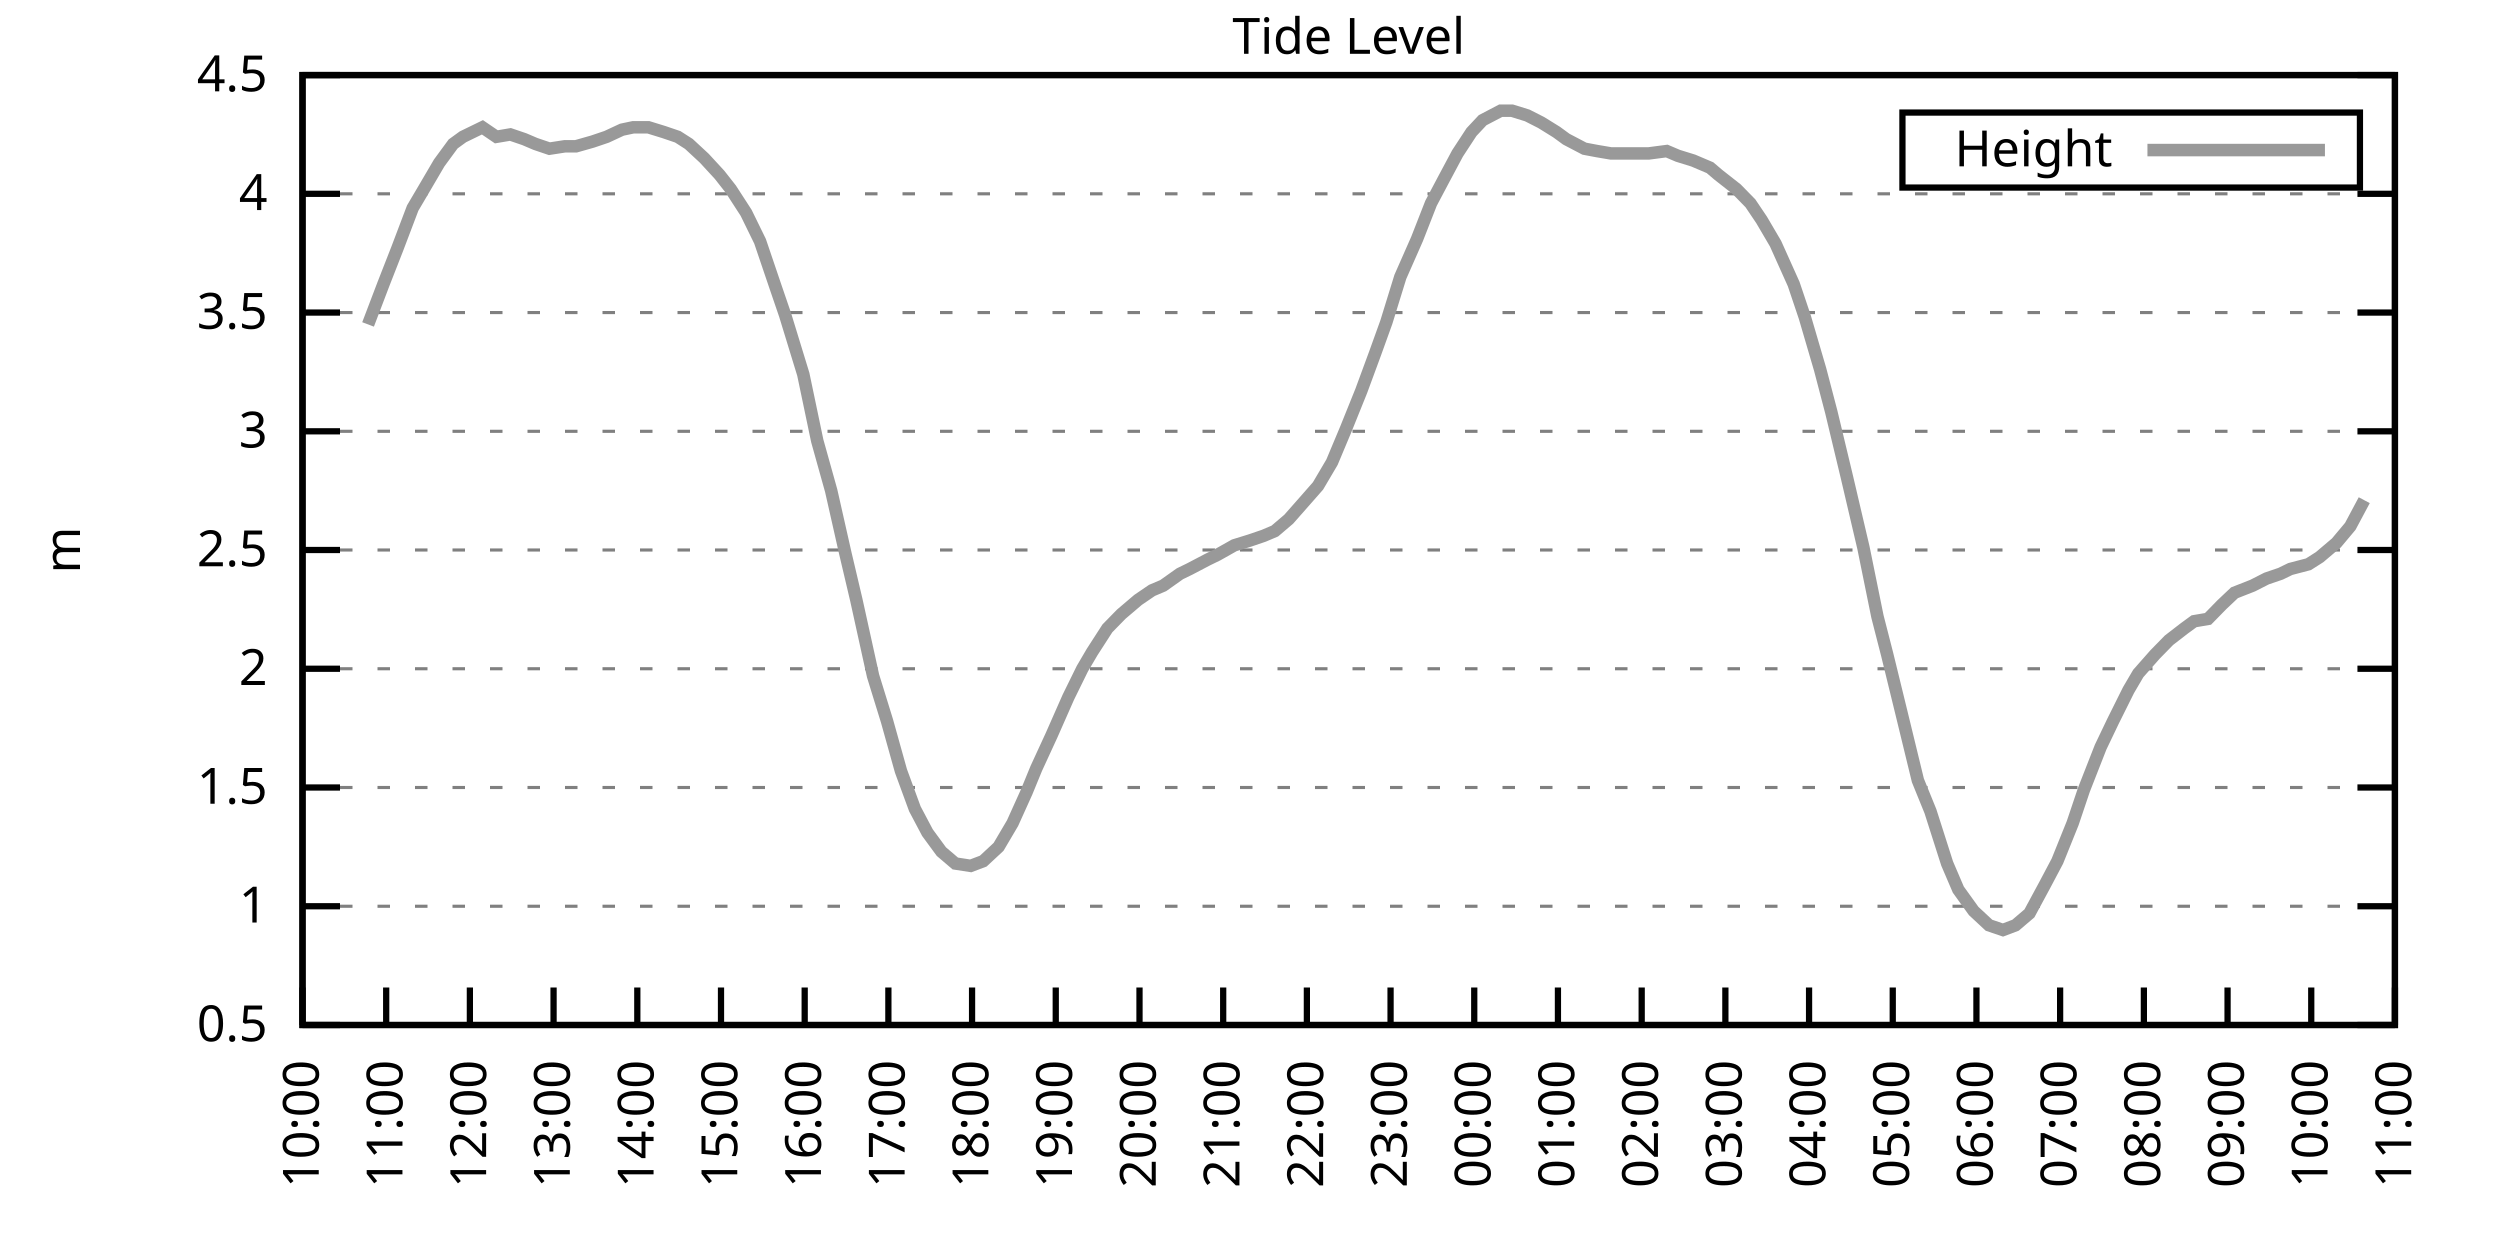
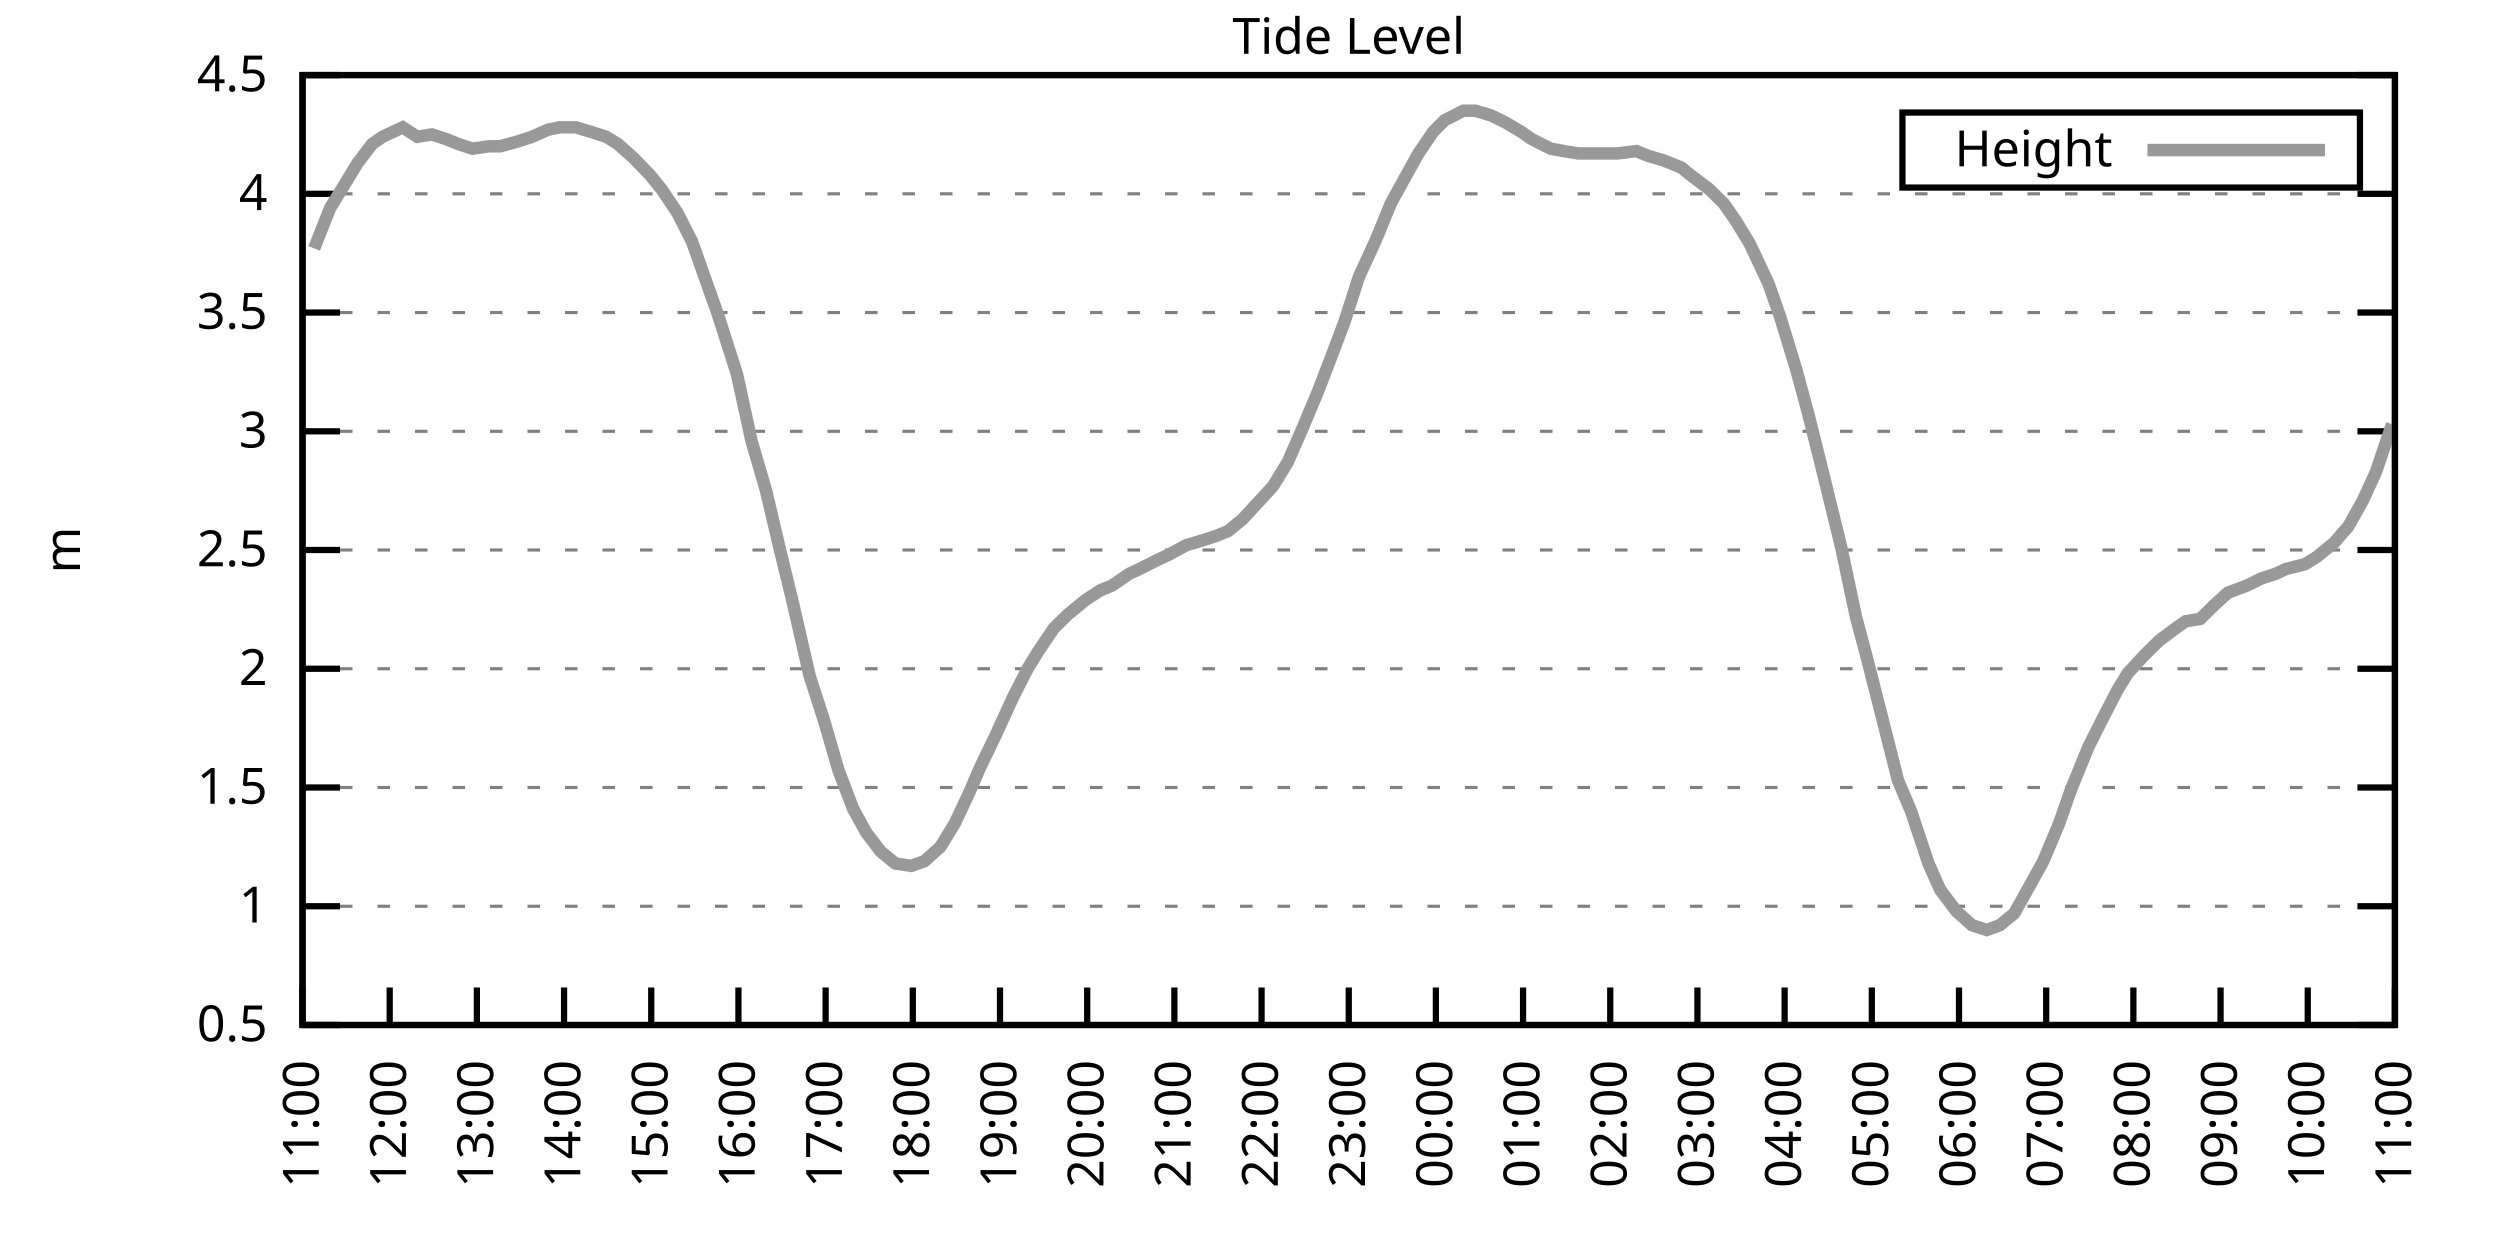
<svg xmlns="http://www.w3.org/2000/svg" xmlns:xlink="http://www.w3.org/1999/xlink" width="400" height="200" viewBox="0 0 400 200">
  <g id="gnuplot_canvas">
    <rect x="0" y="0" width="400" height="200" fill="none" />
    <defs>
      <circle id="gpDot" r="0.5" stroke-width="0.5" stroke="currentColor" />
      <path id="gpPt0" stroke-width="0.333" stroke="currentColor" d="M-1,0 h2 M0,-1 v2" />
      <path id="gpPt1" stroke-width="0.333" stroke="currentColor" d="M-1,-1 L1,1 M1,-1 L-1,1" />
      <path id="gpPt2" stroke-width="0.333" stroke="currentColor" d="M-1,0 L1,0 M0,-1 L0,1 M-1,-1 L1,1 M-1,1 L1,-1" />
      <rect id="gpPt3" stroke-width="0.333" stroke="currentColor" x="-1" y="-1" width="2" height="2" />
      <rect id="gpPt4" stroke-width="0.333" stroke="currentColor" fill="currentColor" x="-1" y="-1" width="2" height="2" />
      <circle id="gpPt5" stroke-width="0.333" stroke="currentColor" cx="0" cy="0" r="1" />
      <use xlink:href="#gpPt5" id="gpPt6" fill="currentColor" stroke="none" />
      <path id="gpPt7" stroke-width="0.333" stroke="currentColor" d="M0,-1.33 L-1.33,0.67 L1.33,0.67 z" />
      <use xlink:href="#gpPt7" id="gpPt8" fill="currentColor" stroke="none" />
      <use xlink:href="#gpPt7" id="gpPt9" stroke="currentColor" transform="rotate(180)" />
      <use xlink:href="#gpPt9" id="gpPt10" fill="currentColor" stroke="none" />
      <use xlink:href="#gpPt3" id="gpPt11" stroke="currentColor" transform="rotate(45)" />
      <use xlink:href="#gpPt11" id="gpPt12" fill="currentColor" stroke="none" />
      <path id="gpPt13" stroke-width="0.333" stroke="currentColor" d="M0,1.330 L1.265,0.411 L0.782,-1.067 L-0.782,-1.076 L-1.265,0.411 z" />
      <use xlink:href="#gpPt13" id="gpPt14" fill="currentColor" stroke="none" />
      <filter id="textbox" filterUnits="objectBoundingBox" x="0" y="0" height="1" width="1">
        <feFlood flood-color="white" flood-opacity="1" result="bgnd" />
        <feComposite in="SourceGraphic" in2="bgnd" operator="atop" />
      </filter>
      <filter id="greybox" filterUnits="objectBoundingBox" x="0" y="0" height="1" width="1">
        <feFlood flood-color="lightgrey" flood-opacity="1" result="grey" />
        <feComposite in="SourceGraphic" in2="grey" operator="atop" />
      </filter>
    </defs>
    <g fill="none" color="white" stroke="currentColor" stroke-width="1.00" stroke-linecap="butt" stroke-linejoin="miter">
</g>
    <g fill="none" color="black" stroke="currentColor" stroke-width="1.00" stroke-linecap="butt" stroke-linejoin="miter">
      <g stroke="none" shape-rendering="crispEdges">
        <polygon fill="rgb(255, 255, 255)" points="48.40,164.00 383.18,164.00 383.18,12.02 48.40,12.02 " />
      </g>
    </g>
    <g fill="none" color="black" stroke="currentColor" stroke-width="1.00" stroke-linecap="butt" stroke-linejoin="miter">
</g>
    <g fill="none" color="black" stroke="black" stroke-width="0.50" stroke-linecap="butt" stroke-linejoin="miter">
</g>
    <g fill="none" color="gray" stroke="currentColor" stroke-width="0.50" stroke-linecap="butt" stroke-linejoin="miter">
      <path stroke="gray" stroke-dasharray="2,4" class="gridline" d="M48.40,164.00 L383.19,164.00  " />
    </g>
    <g fill="none" color="gray" stroke="gray" stroke-width="1.00" stroke-linecap="butt" stroke-linejoin="miter">
</g>
    <g fill="none" color="black" stroke="currentColor" stroke-width="1.00" stroke-linecap="butt" stroke-linejoin="miter">
      <path stroke="black" d="M48.40,164.00 L54.40,164.00 M383.19,164.00 L377.19,164.00  " />
      <g transform="translate(42.80,166.60)" stroke="none" fill="black" font-family="Sans" font-size="8.00" text-anchor="end">
        <text>
          <tspan font-family="Sans"> 0.5</tspan>
        </text>
      </g>
    </g>
    <g fill="none" color="black" stroke="currentColor" stroke-width="1.00" stroke-linecap="butt" stroke-linejoin="miter">
</g>
    <g fill="none" color="black" stroke="black" stroke-width="0.50" stroke-linecap="butt" stroke-linejoin="miter">
</g>
    <g fill="none" color="gray" stroke="currentColor" stroke-width="0.50" stroke-linecap="butt" stroke-linejoin="miter">
      <path stroke="gray" stroke-dasharray="2,4" class="gridline" d="M48.40,145.00 L383.19,145.00  " />
    </g>
    <g fill="none" color="gray" stroke="gray" stroke-width="1.00" stroke-linecap="butt" stroke-linejoin="miter">
</g>
    <g fill="none" color="black" stroke="currentColor" stroke-width="1.00" stroke-linecap="butt" stroke-linejoin="miter">
      <path stroke="black" d="M48.40,145.00 L54.40,145.00 M383.19,145.00 L377.19,145.00  " />
      <g transform="translate(42.80,147.60)" stroke="none" fill="black" font-family="Sans" font-size="8.00" text-anchor="end">
        <text>
          <tspan font-family="Sans"> 1</tspan>
        </text>
      </g>
    </g>
    <g fill="none" color="black" stroke="currentColor" stroke-width="1.00" stroke-linecap="butt" stroke-linejoin="miter">
</g>
    <g fill="none" color="black" stroke="black" stroke-width="0.50" stroke-linecap="butt" stroke-linejoin="miter">
</g>
    <g fill="none" color="gray" stroke="currentColor" stroke-width="0.50" stroke-linecap="butt" stroke-linejoin="miter">
      <path stroke="gray" stroke-dasharray="2,4" class="gridline" d="M48.40,126.00 L383.19,126.00  " />
    </g>
    <g fill="none" color="gray" stroke="gray" stroke-width="1.00" stroke-linecap="butt" stroke-linejoin="miter">
</g>
    <g fill="none" color="black" stroke="currentColor" stroke-width="1.00" stroke-linecap="butt" stroke-linejoin="miter">
      <path stroke="black" d="M48.40,126.00 L54.40,126.00 M383.19,126.00 L377.19,126.00  " />
      <g transform="translate(42.80,128.60)" stroke="none" fill="black" font-family="Sans" font-size="8.00" text-anchor="end">
        <text>
          <tspan font-family="Sans"> 1.5</tspan>
        </text>
      </g>
    </g>
    <g fill="none" color="black" stroke="currentColor" stroke-width="1.00" stroke-linecap="butt" stroke-linejoin="miter">
</g>
    <g fill="none" color="black" stroke="black" stroke-width="0.50" stroke-linecap="butt" stroke-linejoin="miter">
</g>
    <g fill="none" color="gray" stroke="currentColor" stroke-width="0.50" stroke-linecap="butt" stroke-linejoin="miter">
      <path stroke="gray" stroke-dasharray="2,4" class="gridline" d="M48.40,107.00 L383.19,107.00  " />
    </g>
    <g fill="none" color="gray" stroke="gray" stroke-width="1.00" stroke-linecap="butt" stroke-linejoin="miter">
</g>
    <g fill="none" color="black" stroke="currentColor" stroke-width="1.00" stroke-linecap="butt" stroke-linejoin="miter">
      <path stroke="black" d="M48.40,107.00 L54.40,107.00 M383.19,107.00 L377.19,107.00  " />
      <g transform="translate(42.80,109.60)" stroke="none" fill="black" font-family="Sans" font-size="8.00" text-anchor="end">
        <text>
          <tspan font-family="Sans"> 2</tspan>
        </text>
      </g>
    </g>
    <g fill="none" color="black" stroke="currentColor" stroke-width="1.00" stroke-linecap="butt" stroke-linejoin="miter">
</g>
    <g fill="none" color="black" stroke="black" stroke-width="0.50" stroke-linecap="butt" stroke-linejoin="miter">
</g>
    <g fill="none" color="gray" stroke="currentColor" stroke-width="0.50" stroke-linecap="butt" stroke-linejoin="miter">
      <path stroke="gray" stroke-dasharray="2,4" class="gridline" d="M48.40,88.00 L383.19,88.00  " />
    </g>
    <g fill="none" color="gray" stroke="gray" stroke-width="1.00" stroke-linecap="butt" stroke-linejoin="miter">
</g>
    <g fill="none" color="black" stroke="currentColor" stroke-width="1.00" stroke-linecap="butt" stroke-linejoin="miter">
      <path stroke="black" d="M48.40,88.00 L54.40,88.00 M383.19,88.00 L377.19,88.00  " />
      <g transform="translate(42.80,90.60)" stroke="none" fill="black" font-family="Sans" font-size="8.00" text-anchor="end">
        <text>
          <tspan font-family="Sans"> 2.5</tspan>
        </text>
      </g>
    </g>
    <g fill="none" color="black" stroke="currentColor" stroke-width="1.00" stroke-linecap="butt" stroke-linejoin="miter">
</g>
    <g fill="none" color="black" stroke="black" stroke-width="0.50" stroke-linecap="butt" stroke-linejoin="miter">
</g>
    <g fill="none" color="gray" stroke="currentColor" stroke-width="0.50" stroke-linecap="butt" stroke-linejoin="miter">
      <path stroke="gray" stroke-dasharray="2,4" class="gridline" d="M48.40,69.01 L383.19,69.01  " />
    </g>
    <g fill="none" color="gray" stroke="gray" stroke-width="1.00" stroke-linecap="butt" stroke-linejoin="miter">
</g>
    <g fill="none" color="black" stroke="currentColor" stroke-width="1.00" stroke-linecap="butt" stroke-linejoin="miter">
      <path stroke="black" d="M48.40,69.01 L54.40,69.01 M383.19,69.01 L377.19,69.01  " />
      <g transform="translate(42.80,71.61)" stroke="none" fill="black" font-family="Sans" font-size="8.00" text-anchor="end">
        <text>
          <tspan font-family="Sans"> 3</tspan>
        </text>
      </g>
    </g>
    <g fill="none" color="black" stroke="currentColor" stroke-width="1.00" stroke-linecap="butt" stroke-linejoin="miter">
</g>
    <g fill="none" color="black" stroke="black" stroke-width="0.50" stroke-linecap="butt" stroke-linejoin="miter">
</g>
    <g fill="none" color="gray" stroke="currentColor" stroke-width="0.50" stroke-linecap="butt" stroke-linejoin="miter">
      <path stroke="gray" stroke-dasharray="2,4" class="gridline" d="M48.40,50.01 L383.19,50.01  " />
    </g>
    <g fill="none" color="gray" stroke="gray" stroke-width="1.00" stroke-linecap="butt" stroke-linejoin="miter">
</g>
    <g fill="none" color="black" stroke="currentColor" stroke-width="1.00" stroke-linecap="butt" stroke-linejoin="miter">
      <path stroke="black" d="M48.40,50.01 L54.40,50.01 M383.19,50.01 L377.19,50.01  " />
      <g transform="translate(42.80,52.61)" stroke="none" fill="black" font-family="Sans" font-size="8.00" text-anchor="end">
        <text>
          <tspan font-family="Sans"> 3.5</tspan>
        </text>
      </g>
    </g>
    <g fill="none" color="black" stroke="currentColor" stroke-width="1.00" stroke-linecap="butt" stroke-linejoin="miter">
</g>
    <g fill="none" color="black" stroke="black" stroke-width="0.50" stroke-linecap="butt" stroke-linejoin="miter">
</g>
    <g fill="none" color="gray" stroke="currentColor" stroke-width="0.50" stroke-linecap="butt" stroke-linejoin="miter">
      <path stroke="gray" stroke-dasharray="2,4" class="gridline" d="M48.40,31.01 L383.19,31.01  " />
    </g>
    <g fill="none" color="gray" stroke="gray" stroke-width="1.00" stroke-linecap="butt" stroke-linejoin="miter">
</g>
    <g fill="none" color="black" stroke="currentColor" stroke-width="1.00" stroke-linecap="butt" stroke-linejoin="miter">
      <path stroke="black" d="M48.40,31.01 L54.40,31.01 M383.19,31.01 L377.19,31.01  " />
      <g transform="translate(42.80,33.61)" stroke="none" fill="black" font-family="Sans" font-size="8.00" text-anchor="end">
        <text>
          <tspan font-family="Sans"> 4</tspan>
        </text>
      </g>
    </g>
    <g fill="none" color="black" stroke="currentColor" stroke-width="1.00" stroke-linecap="butt" stroke-linejoin="miter">
</g>
    <g fill="none" color="black" stroke="black" stroke-width="0.50" stroke-linecap="butt" stroke-linejoin="miter">
</g>
    <g fill="none" color="gray" stroke="currentColor" stroke-width="0.50" stroke-linecap="butt" stroke-linejoin="miter">
      <path stroke="gray" stroke-dasharray="2,4" class="gridline" d="M48.40,12.01 L383.19,12.01  " />
    </g>
    <g fill="none" color="gray" stroke="gray" stroke-width="1.00" stroke-linecap="butt" stroke-linejoin="miter">
</g>
    <g fill="none" color="black" stroke="currentColor" stroke-width="1.00" stroke-linecap="butt" stroke-linejoin="miter">
      <path stroke="black" d="M48.40,12.01 L54.40,12.01 M383.19,12.01 L377.19,12.01  " />
      <g transform="translate(42.80,14.61)" stroke="none" fill="black" font-family="Sans" font-size="8.00" text-anchor="end">
        <text>
          <tspan font-family="Sans"> 4.5</tspan>
        </text>
      </g>
    </g>
    <g fill="none" color="black" stroke="currentColor" stroke-width="1.00" stroke-linecap="butt" stroke-linejoin="miter">
      <path stroke="black" d="M48.40,164.00 L48.40,158.00  " />
      <g transform="translate(51.00,169.60) rotate(270.00)" stroke="none" fill="black" font-family="Sans" font-size="8.00" text-anchor="end">
        <text>
-           <tspan font-family="Sans">10:00</tspan>
-         </text>
-       </g>
-     </g>
-     <g fill="none" color="black" stroke="currentColor" stroke-width="1.00" stroke-linecap="butt" stroke-linejoin="miter">
-       <path stroke="black" d="M61.79,164.00 L61.79,158.00  " />
-       <g transform="translate(64.39,169.60) rotate(270.00)" stroke="none" fill="black" font-family="Sans" font-size="8.00" text-anchor="end">
-         <text>
          <tspan font-family="Sans">11:00</tspan>
        </text>
      </g>
    </g>
    <g fill="none" color="black" stroke="currentColor" stroke-width="1.00" stroke-linecap="butt" stroke-linejoin="miter">
-       <path stroke="black" d="M75.18,164.00 L75.18,158.00  " />
-       <g transform="translate(77.78,169.60) rotate(270.00)" stroke="none" fill="black" font-family="Sans" font-size="8.00" text-anchor="end">
+       <path stroke="black" d="M62.35,164.00 L62.35,158.00  " />
+       <g transform="translate(64.95,169.60) rotate(270.00)" stroke="none" fill="black" font-family="Sans" font-size="8.00" text-anchor="end">
        <text>
          <tspan font-family="Sans">12:00</tspan>
        </text>
      </g>
    </g>
    <g fill="none" color="black" stroke="currentColor" stroke-width="1.00" stroke-linecap="butt" stroke-linejoin="miter">
-       <path stroke="black" d="M88.57,164.00 L88.57,158.00  " />
-       <g transform="translate(91.17,169.60) rotate(270.00)" stroke="none" fill="black" font-family="Sans" font-size="8.00" text-anchor="end">
+       <path stroke="black" d="M76.30,164.00 L76.30,158.00  " />
+       <g transform="translate(78.90,169.60) rotate(270.00)" stroke="none" fill="black" font-family="Sans" font-size="8.00" text-anchor="end">
        <text>
          <tspan font-family="Sans">13:00</tspan>
        </text>
      </g>
    </g>
    <g fill="none" color="black" stroke="currentColor" stroke-width="1.00" stroke-linecap="butt" stroke-linejoin="miter">
-       <path stroke="black" d="M101.97,164.00 L101.97,158.00  " />
-       <g transform="translate(104.57,169.60) rotate(270.00)" stroke="none" fill="black" font-family="Sans" font-size="8.00" text-anchor="end">
+       <path stroke="black" d="M90.25,164.00 L90.25,158.00  " />
+       <g transform="translate(92.85,169.60) rotate(270.00)" stroke="none" fill="black" font-family="Sans" font-size="8.00" text-anchor="end">
        <text>
          <tspan font-family="Sans">14:00</tspan>
        </text>
      </g>
    </g>
    <g fill="none" color="black" stroke="currentColor" stroke-width="1.00" stroke-linecap="butt" stroke-linejoin="miter">
-       <path stroke="black" d="M115.36,164.00 L115.36,158.00  " />
-       <g transform="translate(117.96,169.60) rotate(270.00)" stroke="none" fill="black" font-family="Sans" font-size="8.00" text-anchor="end">
+       <path stroke="black" d="M104.20,164.00 L104.20,158.00  " />
+       <g transform="translate(106.80,169.60) rotate(270.00)" stroke="none" fill="black" font-family="Sans" font-size="8.00" text-anchor="end">
        <text>
          <tspan font-family="Sans">15:00</tspan>
        </text>
      </g>
    </g>
    <g fill="none" color="black" stroke="currentColor" stroke-width="1.00" stroke-linecap="butt" stroke-linejoin="miter">
-       <path stroke="black" d="M128.75,164.00 L128.75,158.00  " />
-       <g transform="translate(131.35,169.60) rotate(270.00)" stroke="none" fill="black" font-family="Sans" font-size="8.00" text-anchor="end">
+       <path stroke="black" d="M118.15,164.00 L118.15,158.00  " />
+       <g transform="translate(120.75,169.60) rotate(270.00)" stroke="none" fill="black" font-family="Sans" font-size="8.00" text-anchor="end">
        <text>
          <tspan font-family="Sans">16:00</tspan>
        </text>
      </g>
    </g>
    <g fill="none" color="black" stroke="currentColor" stroke-width="1.00" stroke-linecap="butt" stroke-linejoin="miter">
-       <path stroke="black" d="M142.14,164.00 L142.14,158.00  " />
-       <g transform="translate(144.74,169.60) rotate(270.00)" stroke="none" fill="black" font-family="Sans" font-size="8.00" text-anchor="end">
+       <path stroke="black" d="M132.10,164.00 L132.10,158.00  " />
+       <g transform="translate(134.70,169.60) rotate(270.00)" stroke="none" fill="black" font-family="Sans" font-size="8.00" text-anchor="end">
        <text>
          <tspan font-family="Sans">17:00</tspan>
        </text>
      </g>
    </g>
    <g fill="none" color="black" stroke="currentColor" stroke-width="1.00" stroke-linecap="butt" stroke-linejoin="miter">
-       <path stroke="black" d="M155.53,164.00 L155.53,158.00  " />
-       <g transform="translate(158.13,169.60) rotate(270.00)" stroke="none" fill="black" font-family="Sans" font-size="8.00" text-anchor="end">
+       <path stroke="black" d="M146.05,164.00 L146.05,158.00  " />
+       <g transform="translate(148.65,169.60) rotate(270.00)" stroke="none" fill="black" font-family="Sans" font-size="8.00" text-anchor="end">
        <text>
          <tspan font-family="Sans">18:00</tspan>
        </text>
      </g>
    </g>
    <g fill="none" color="black" stroke="currentColor" stroke-width="1.00" stroke-linecap="butt" stroke-linejoin="miter">
-       <path stroke="black" d="M168.92,164.00 L168.92,158.00  " />
-       <g transform="translate(171.52,169.60) rotate(270.00)" stroke="none" fill="black" font-family="Sans" font-size="8.00" text-anchor="end">
+       <path stroke="black" d="M160.00,164.00 L160.00,158.00  " />
+       <g transform="translate(162.60,169.60) rotate(270.00)" stroke="none" fill="black" font-family="Sans" font-size="8.00" text-anchor="end">
        <text>
          <tspan font-family="Sans">19:00</tspan>
        </text>
      </g>
    </g>
    <g fill="none" color="black" stroke="currentColor" stroke-width="1.00" stroke-linecap="butt" stroke-linejoin="miter">
-       <path stroke="black" d="M182.32,164.00 L182.32,158.00  " />
-       <g transform="translate(184.92,169.60) rotate(270.00)" stroke="none" fill="black" font-family="Sans" font-size="8.00" text-anchor="end">
+       <path stroke="black" d="M173.95,164.00 L173.95,158.00  " />
+       <g transform="translate(176.55,169.60) rotate(270.00)" stroke="none" fill="black" font-family="Sans" font-size="8.00" text-anchor="end">
        <text>
          <tspan font-family="Sans">20:00</tspan>
        </text>
      </g>
    </g>
    <g fill="none" color="black" stroke="currentColor" stroke-width="1.00" stroke-linecap="butt" stroke-linejoin="miter">
-       <path stroke="black" d="M195.71,164.00 L195.71,158.00  " />
-       <g transform="translate(198.31,169.60) rotate(270.00)" stroke="none" fill="black" font-family="Sans" font-size="8.00" text-anchor="end">
+       <path stroke="black" d="M187.90,164.00 L187.90,158.00  " />
+       <g transform="translate(190.50,169.60) rotate(270.00)" stroke="none" fill="black" font-family="Sans" font-size="8.00" text-anchor="end">
        <text>
          <tspan font-family="Sans">21:00</tspan>
        </text>
      </g>
    </g>
    <g fill="none" color="black" stroke="currentColor" stroke-width="1.00" stroke-linecap="butt" stroke-linejoin="miter">
-       <path stroke="black" d="M209.10,164.00 L209.10,158.00  " />
-       <g transform="translate(211.70,169.60) rotate(270.00)" stroke="none" fill="black" font-family="Sans" font-size="8.00" text-anchor="end">
+       <path stroke="black" d="M201.85,164.00 L201.85,158.00  " />
+       <g transform="translate(204.45,169.60) rotate(270.00)" stroke="none" fill="black" font-family="Sans" font-size="8.00" text-anchor="end">
        <text>
          <tspan font-family="Sans">22:00</tspan>
        </text>
      </g>
    </g>
    <g fill="none" color="black" stroke="currentColor" stroke-width="1.00" stroke-linecap="butt" stroke-linejoin="miter">
-       <path stroke="black" d="M222.49,164.00 L222.49,158.00  " />
-       <g transform="translate(225.09,169.60) rotate(270.00)" stroke="none" fill="black" font-family="Sans" font-size="8.00" text-anchor="end">
+       <path stroke="black" d="M215.80,164.00 L215.80,158.00  " />
+       <g transform="translate(218.40,169.60) rotate(270.00)" stroke="none" fill="black" font-family="Sans" font-size="8.00" text-anchor="end">
        <text>
          <tspan font-family="Sans">23:00</tspan>
        </text>
      </g>
    </g>
    <g fill="none" color="black" stroke="currentColor" stroke-width="1.00" stroke-linecap="butt" stroke-linejoin="miter">
-       <path stroke="black" d="M235.88,164.00 L235.88,158.00  " />
-       <g transform="translate(238.48,169.60) rotate(270.00)" stroke="none" fill="black" font-family="Sans" font-size="8.00" text-anchor="end">
+       <path stroke="black" d="M229.74,164.00 L229.74,158.00  " />
+       <g transform="translate(232.34,169.60) rotate(270.00)" stroke="none" fill="black" font-family="Sans" font-size="8.00" text-anchor="end">
        <text>
          <tspan font-family="Sans">00:00</tspan>
        </text>
      </g>
    </g>
    <g fill="none" color="black" stroke="currentColor" stroke-width="1.00" stroke-linecap="butt" stroke-linejoin="miter">
-       <path stroke="black" d="M249.27,164.00 L249.27,158.00  " />
-       <g transform="translate(251.87,169.60) rotate(270.00)" stroke="none" fill="black" font-family="Sans" font-size="8.00" text-anchor="end">
+       <path stroke="black" d="M243.69,164.00 L243.69,158.00  " />
+       <g transform="translate(246.29,169.60) rotate(270.00)" stroke="none" fill="black" font-family="Sans" font-size="8.00" text-anchor="end">
        <text>
          <tspan font-family="Sans">01:00</tspan>
        </text>
      </g>
    </g>
    <g fill="none" color="black" stroke="currentColor" stroke-width="1.00" stroke-linecap="butt" stroke-linejoin="miter">
-       <path stroke="black" d="M262.67,164.00 L262.67,158.00  " />
-       <g transform="translate(265.27,169.60) rotate(270.00)" stroke="none" fill="black" font-family="Sans" font-size="8.00" text-anchor="end">
+       <path stroke="black" d="M257.64,164.00 L257.64,158.00  " />
+       <g transform="translate(260.24,169.60) rotate(270.00)" stroke="none" fill="black" font-family="Sans" font-size="8.00" text-anchor="end">
        <text>
          <tspan font-family="Sans">02:00</tspan>
        </text>
      </g>
    </g>
    <g fill="none" color="black" stroke="currentColor" stroke-width="1.00" stroke-linecap="butt" stroke-linejoin="miter">
-       <path stroke="black" d="M276.06,164.00 L276.06,158.00  " />
-       <g transform="translate(278.66,169.60) rotate(270.00)" stroke="none" fill="black" font-family="Sans" font-size="8.00" text-anchor="end">
+       <path stroke="black" d="M271.59,164.00 L271.59,158.00  " />
+       <g transform="translate(274.19,169.60) rotate(270.00)" stroke="none" fill="black" font-family="Sans" font-size="8.00" text-anchor="end">
        <text>
          <tspan font-family="Sans">03:00</tspan>
        </text>
      </g>
    </g>
    <g fill="none" color="black" stroke="currentColor" stroke-width="1.00" stroke-linecap="butt" stroke-linejoin="miter">
-       <path stroke="black" d="M289.45,164.00 L289.45,158.00  " />
-       <g transform="translate(292.05,169.60) rotate(270.00)" stroke="none" fill="black" font-family="Sans" font-size="8.00" text-anchor="end">
+       <path stroke="black" d="M285.54,164.00 L285.54,158.00  " />
+       <g transform="translate(288.14,169.60) rotate(270.00)" stroke="none" fill="black" font-family="Sans" font-size="8.00" text-anchor="end">
        <text>
          <tspan font-family="Sans">04:00</tspan>
        </text>
      </g>
    </g>
    <g fill="none" color="black" stroke="currentColor" stroke-width="1.00" stroke-linecap="butt" stroke-linejoin="miter">
-       <path stroke="black" d="M302.84,164.00 L302.84,158.00  " />
-       <g transform="translate(305.44,169.60) rotate(270.00)" stroke="none" fill="black" font-family="Sans" font-size="8.00" text-anchor="end">
+       <path stroke="black" d="M299.49,164.00 L299.49,158.00  " />
+       <g transform="translate(302.09,169.60) rotate(270.00)" stroke="none" fill="black" font-family="Sans" font-size="8.00" text-anchor="end">
        <text>
          <tspan font-family="Sans">05:00</tspan>
        </text>
      </g>
    </g>
    <g fill="none" color="black" stroke="currentColor" stroke-width="1.00" stroke-linecap="butt" stroke-linejoin="miter">
-       <path stroke="black" d="M316.23,164.00 L316.23,158.00  " />
-       <g transform="translate(318.83,169.60) rotate(270.00)" stroke="none" fill="black" font-family="Sans" font-size="8.00" text-anchor="end">
+       <path stroke="black" d="M313.44,164.00 L313.44,158.00  " />
+       <g transform="translate(316.04,169.60) rotate(270.00)" stroke="none" fill="black" font-family="Sans" font-size="8.00" text-anchor="end">
        <text>
          <tspan font-family="Sans">06:00</tspan>
        </text>
      </g>
    </g>
    <g fill="none" color="black" stroke="currentColor" stroke-width="1.00" stroke-linecap="butt" stroke-linejoin="miter">
-       <path stroke="black" d="M329.62,164.00 L329.62,158.00  " />
-       <g transform="translate(332.22,169.60) rotate(270.00)" stroke="none" fill="black" font-family="Sans" font-size="8.00" text-anchor="end">
+       <path stroke="black" d="M327.39,164.00 L327.39,158.00  " />
+       <g transform="translate(329.99,169.60) rotate(270.00)" stroke="none" fill="black" font-family="Sans" font-size="8.00" text-anchor="end">
        <text>
          <tspan font-family="Sans">07:00</tspan>
        </text>
      </g>
    </g>
    <g fill="none" color="black" stroke="currentColor" stroke-width="1.00" stroke-linecap="butt" stroke-linejoin="miter">
-       <path stroke="black" d="M343.02,164.00 L343.02,158.00  " />
-       <g transform="translate(345.62,169.60) rotate(270.00)" stroke="none" fill="black" font-family="Sans" font-size="8.00" text-anchor="end">
+       <path stroke="black" d="M341.34,164.00 L341.34,158.00  " />
+       <g transform="translate(343.94,169.60) rotate(270.00)" stroke="none" fill="black" font-family="Sans" font-size="8.00" text-anchor="end">
        <text>
          <tspan font-family="Sans">08:00</tspan>
        </text>
      </g>
    </g>
    <g fill="none" color="black" stroke="currentColor" stroke-width="1.00" stroke-linecap="butt" stroke-linejoin="miter">
-       <path stroke="black" d="M356.41,164.00 L356.41,158.00  " />
-       <g transform="translate(359.01,169.60) rotate(270.00)" stroke="none" fill="black" font-family="Sans" font-size="8.00" text-anchor="end">
+       <path stroke="black" d="M355.29,164.00 L355.29,158.00  " />
+       <g transform="translate(357.89,169.60) rotate(270.00)" stroke="none" fill="black" font-family="Sans" font-size="8.00" text-anchor="end">
        <text>
          <tspan font-family="Sans">09:00</tspan>
        </text>
      </g>
    </g>
    <g fill="none" color="black" stroke="currentColor" stroke-width="1.00" stroke-linecap="butt" stroke-linejoin="miter">
-       <path stroke="black" d="M369.80,164.00 L369.80,158.00  " />
-       <g transform="translate(372.40,169.60) rotate(270.00)" stroke="none" fill="black" font-family="Sans" font-size="8.00" text-anchor="end">
+       <path stroke="black" d="M369.24,164.00 L369.24,158.00  " />
+       <g transform="translate(371.84,169.60) rotate(270.00)" stroke="none" fill="black" font-family="Sans" font-size="8.00" text-anchor="end">
        <text>
          <tspan font-family="Sans">10:00</tspan>
        </text>
      </g>
    </g>
    <g fill="none" color="black" stroke="currentColor" stroke-width="1.00" stroke-linecap="butt" stroke-linejoin="miter">
      <path stroke="black" d="M383.19,164.00 L383.19,158.00  " />
      <g transform="translate(385.79,169.60) rotate(270.00)" stroke="none" fill="black" font-family="Sans" font-size="8.00" text-anchor="end">
        <text>
          <tspan font-family="Sans">11:00</tspan>
        </text>
      </g>
    </g>
    <g fill="none" color="black" stroke="currentColor" stroke-width="1.00" stroke-linecap="butt" stroke-linejoin="miter">
</g>
    <g fill="none" color="black" stroke="currentColor" stroke-width="1.00" stroke-linecap="butt" stroke-linejoin="miter">
      <path stroke="black" d="M48.40,12.01 L48.40,164.00 L383.19,164.00 L383.19,12.01 L48.40,12.01 Z  " />
    </g>
    <g fill="none" color="black" stroke="currentColor" stroke-width="1.00" stroke-linecap="butt" stroke-linejoin="miter">
</g>
    <g fill="none" color="black" stroke="currentColor" stroke-width="1.00" stroke-linecap="butt" stroke-linejoin="miter">
      <path stroke="black" d="M304.39,30.01 L304.39,18.01 L377.59,18.01 L377.59,30.01 L304.39,30.01 Z  " />
    </g>
    <g id="Tide_level_plot_1">
      <g fill="none" color="white" stroke="black" stroke-width="2.00" stroke-linecap="butt" stroke-linejoin="miter">
</g>
      <g fill="none" color="black" stroke="currentColor" stroke-width="2.00" stroke-linecap="butt" stroke-linejoin="miter">
        <g transform="translate(337.99,26.61)" stroke="none" fill="black" font-family="Sans" font-size="8.00" text-anchor="end">
          <text>
            <tspan font-family="Sans">Height</tspan>
          </text>
        </g>
      </g>
      <g fill="none" color="black" stroke="currentColor" stroke-width="2.00" stroke-linecap="butt" stroke-linejoin="miter">
-         <path stroke="rgb(153, 153, 153)" d="M343.59,24.01 L371.99,24.01 M58.89,51.91 L61.35,45.45 L63.58,39.75 L66.03,33.29 L67.82,30.25 L70.27,26.07   L72.50,23.03 L74.07,21.89 L77.19,20.37 L79.42,21.89 L81.66,21.51 L83.89,22.27 L85.67,23.03 L87.91,23.79   L90.36,23.41 L92.15,23.41 L94.82,22.65 L97.06,21.89 L99.51,20.75 L101.30,20.37 L103.75,20.37 L106.21,21.13   L108.44,21.89 L110.22,23.03 L112.68,25.31 L115.13,27.97 L116.92,30.25 L119.38,34.05 L121.61,38.61 L124.06,45.83   L125.62,50.39 L128.53,59.89 L130.76,70.53 L132.99,78.51 L135.22,88.38 L137.01,95.98 L139.69,108.14 L141.92,115.36   L144.15,123.34 L146.38,129.42 L148.39,133.22 L150.62,136.26 L152.85,138.16 L155.31,138.54 L157.32,137.78 L159.77,135.50   L162.01,131.70 L164.24,126.76 L165.80,122.96 L168.25,117.64 L170.93,111.56 L173.17,107.00 L174.73,104.34 L177.18,100.54   L179.41,98.26 L182.09,95.98 L184.32,94.46 L186.11,93.70 L188.79,91.80 L190.35,91.04 L193.25,89.52 L194.81,88.76   L197.49,87.25 L199.95,86.49 L202.18,85.73 L203.97,84.97 L206.20,83.07 L208.21,80.79 L210.88,77.75 L213.12,73.95   L215.35,68.63 L217.80,62.55 L220.04,56.47 L221.82,51.53 L224.05,44.31 L226.73,38.23 L228.96,32.53 L230.97,28.73   L233.20,24.55 L235.44,21.13 L237.22,19.23 L240.12,17.71 L241.91,17.71 L244.36,18.47 L246.60,19.61 L249.05,21.13   L250.61,22.27 L253.51,23.79 L255.52,24.17 L257.76,24.55 L259.76,24.55 L261.77,24.55 L263.78,24.55 L266.68,24.17   L268.47,24.93 L270.92,25.69 L273.60,26.83 L274.94,27.97 L277.84,30.25 L280.07,32.53 L281.86,35.19 L284.09,38.99   L286.99,45.45 L288.78,50.77 L291.23,59.13 L293.02,65.97 L295.48,76.23 L298.15,87.63 L300.39,98.64 L301.95,104.72   L304.18,113.84 L306.86,124.86 L308.87,129.80 L311.54,138.16 L313.33,142.34 L315.79,145.76 L318.24,148.04 L320.47,148.80   L322.48,148.04 L324.71,146.14 L327.17,141.58 L329.18,137.78 L331.63,131.70 L333.42,126.38 L336.10,119.54 L338.10,115.36   L340.56,110.42 L342.12,107.76 L344.80,104.72 L347.03,102.44 L349.49,100.54 L351.05,99.40 L353.28,99.02 L355.51,96.74   L357.52,94.84 L360.42,93.70 L362.66,92.56 L364.89,91.80 L366.45,91.04 L369.35,90.28 L371.14,89.14 L373.82,86.87   L376.05,84.21 L378.28,80.03  " />
+         <path stroke="rgb(153, 153, 153)" d="M343.59,24.01 L371.99,24.01 M50.26,39.75 L52.82,33.29 L54.68,30.25 L57.23,26.07 L59.56,23.03 L61.19,21.89   L64.44,20.37 L66.77,21.89 L69.09,21.51 L71.42,22.27 L73.28,23.03 L75.60,23.79 L78.16,23.41 L80.02,23.41   L82.81,22.65 L85.13,21.89 L87.69,20.75 L89.55,20.37 L92.11,20.37 L94.67,21.13 L96.99,21.89 L98.85,23.03   L101.41,25.31 L103.97,27.97 L105.83,30.25 L108.38,34.05 L110.71,38.61 L113.27,45.83 L114.89,50.39 L117.92,59.89   L120.24,70.53 L122.57,78.51 L124.89,88.38 L126.75,95.98 L129.54,108.14 L131.87,115.36 L134.19,123.34 L136.51,129.42   L138.61,133.22 L140.93,136.26 L143.26,138.16 L145.81,138.54 L147.91,137.78 L150.46,135.50 L152.79,131.70 L155.11,126.76   L156.74,122.96 L159.30,117.64 L162.09,111.56 L164.41,107.00 L166.04,104.34 L168.60,100.54 L170.92,98.26 L173.71,95.98   L176.04,94.46 L177.90,93.70 L180.69,91.80 L182.32,91.04 L185.34,89.52 L186.97,88.76 L189.76,87.25 L192.31,86.49   L194.64,85.73 L196.50,84.97 L198.82,83.07 L200.92,80.79 L203.71,77.75 L206.03,73.95 L208.36,68.63 L210.91,62.55   L213.24,56.47 L215.10,51.53 L217.42,44.31 L220.21,38.23 L222.54,32.53 L224.63,28.73 L226.95,24.55 L229.28,21.13   L231.14,19.23 L234.16,17.71 L236.02,17.71 L238.58,18.47 L240.90,19.61 L243.46,21.13 L245.09,22.27 L248.11,23.79   L250.20,24.17 L252.53,24.55 L254.62,24.55 L256.71,24.55 L258.81,24.55 L261.83,24.17 L263.69,24.93 L266.25,25.69   L269.04,26.83 L270.43,27.97 L273.45,30.25 L275.78,32.53 L277.64,35.19 L279.96,38.99 L282.99,45.45 L284.85,50.77   L287.40,59.13 L289.26,65.97 L291.82,76.23 L294.61,87.63 L296.94,98.64 L298.56,104.72 L300.89,113.84 L303.68,124.86   L305.77,129.80 L308.56,138.16 L310.42,142.34 L312.98,145.76 L315.53,148.04 L317.86,148.80 L319.95,148.04 L322.28,146.14   L324.83,141.58 L326.93,137.78 L329.48,131.70 L331.34,126.38 L334.13,119.54 L336.23,115.36 L338.78,110.42 L340.41,107.76   L343.20,104.72 L345.53,102.44 L348.08,100.54 L349.71,99.40 L352.04,99.02 L354.36,96.74 L356.45,94.84 L359.48,93.70   L361.80,92.56 L364.13,91.80 L365.75,91.04 L368.78,90.28 L370.64,89.14 L373.43,86.87 L375.75,84.21 L378.08,80.03   L380.17,75.47 L382.73,67.87  " />
      </g>
    </g>
    <g fill="none" color="black" stroke="currentColor" stroke-width="2.00" stroke-linecap="butt" stroke-linejoin="miter">
</g>
    <g fill="none" color="black" stroke="black" stroke-width="1.00" stroke-linecap="butt" stroke-linejoin="miter">
</g>
    <g fill="none" color="black" stroke="currentColor" stroke-width="1.00" stroke-linecap="butt" stroke-linejoin="miter">
      <path stroke="black" d="M48.40,12.01 L48.40,164.00 L383.19,164.00 L383.19,12.01 L48.40,12.01 Z  " />
      <g transform="translate(12.80,88.01) rotate(270.00)" stroke="none" fill="black" font-family="Sans" font-size="8.00" text-anchor="middle">
        <text>
          <tspan font-family="Sans">m</tspan>
        </text>
      </g>
    </g>
    <g fill="none" color="black" stroke="currentColor" stroke-width="1.00" stroke-linecap="butt" stroke-linejoin="miter">
</g>
    <g fill="none" color="black" stroke="currentColor" stroke-width="1.00" stroke-linecap="butt" stroke-linejoin="miter">
      <g transform="translate(215.79,8.61)" stroke="none" fill="black" font-family="Sans" font-size="8.00" text-anchor="middle">
        <text>
          <tspan font-family="Sans">Tide Level</tspan>
        </text>
      </g>
    </g>
    <g fill="none" color="black" stroke="currentColor" stroke-width="1.00" stroke-linecap="butt" stroke-linejoin="miter">
</g>
  </g>
</svg>
